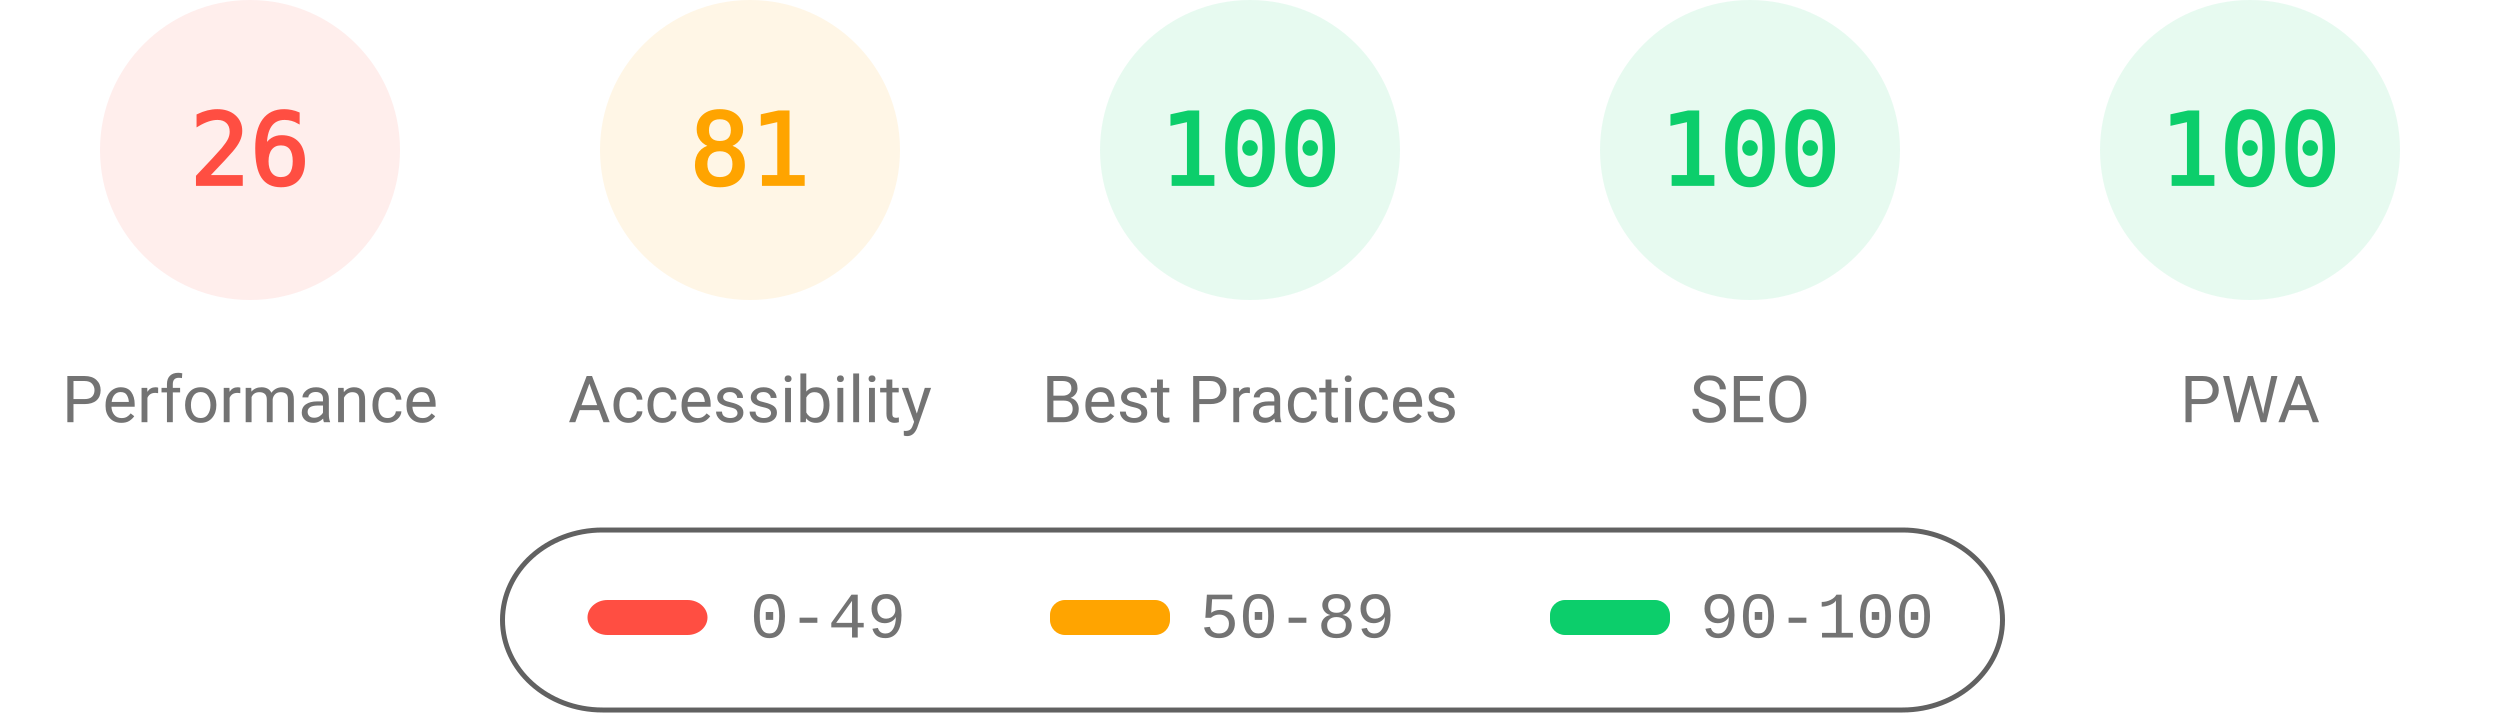
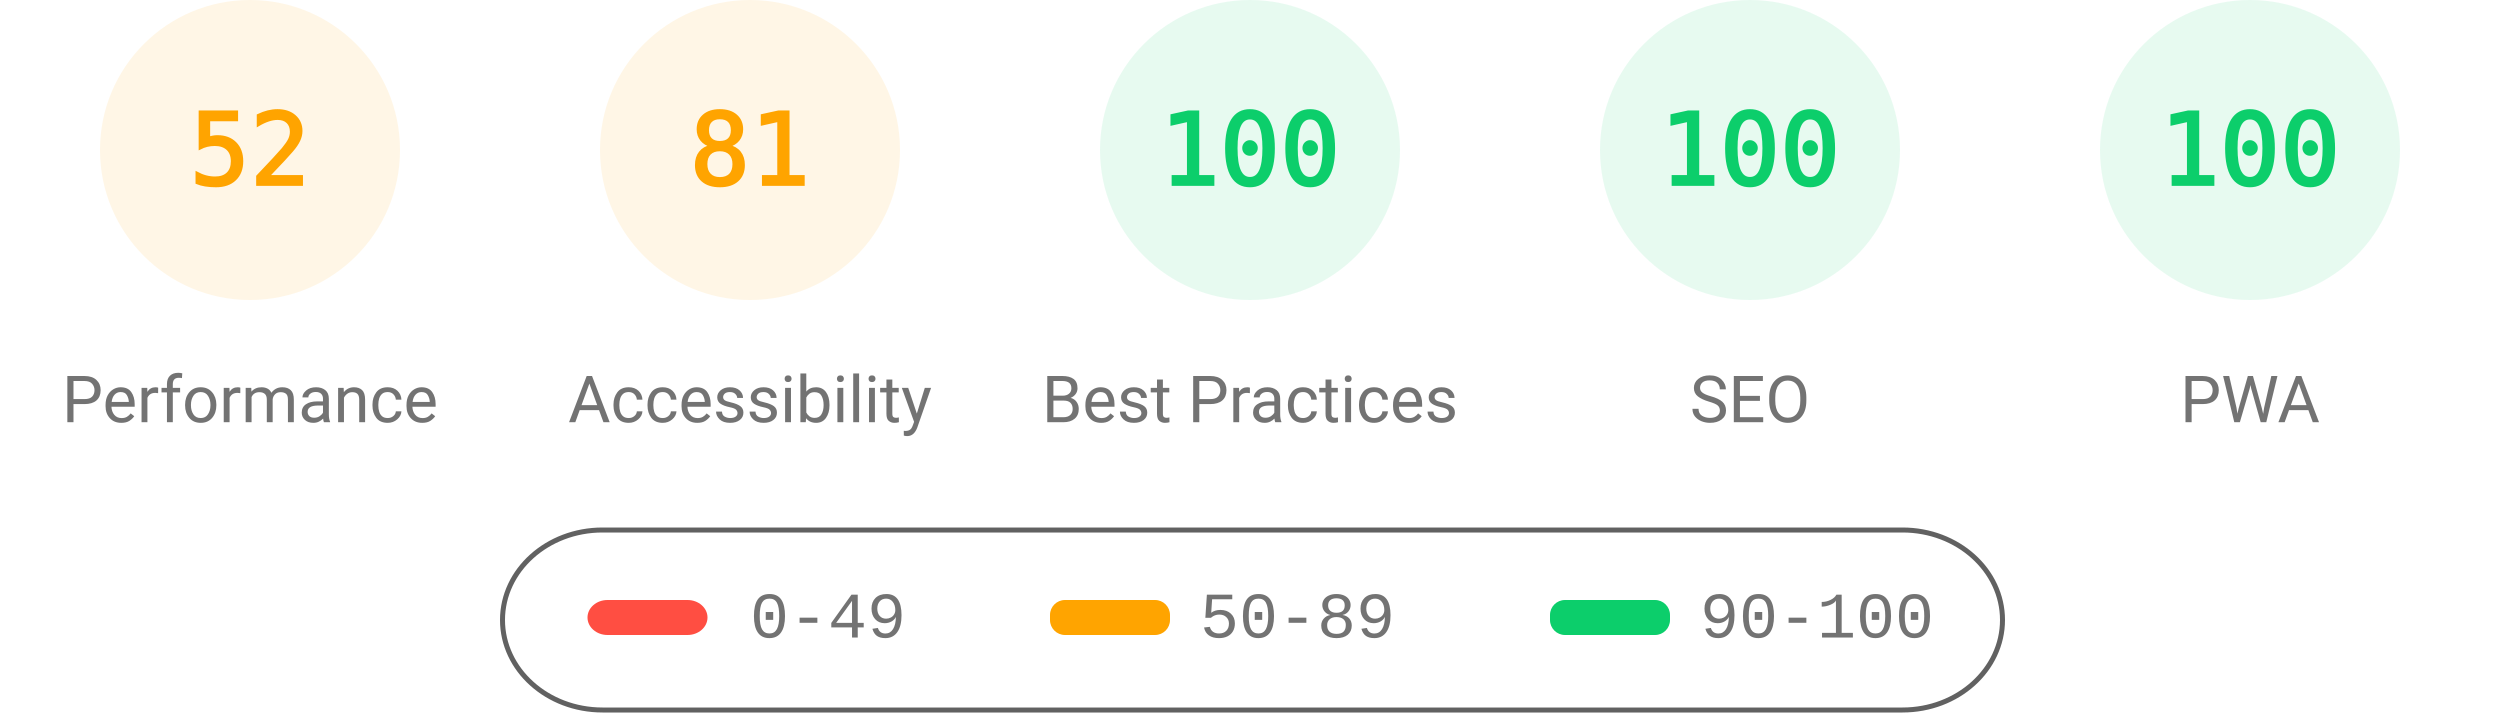
<svg xmlns="http://www.w3.org/2000/svg" fill="none" width="1000" height="285">
  <style>.gauge-base{opacity:.1}.gauge-arc{fill:none;animation-delay:250ms;stroke-linecap:round;transform:rotate(-90deg);transform-origin:100px 60px;animation:load-gauge 1s ease forwards}.guage-text{font-size:40px;font-family:monospace;text-align:center}.guage-red{color:#ff4e42;fill:#ff4e42;stroke:#ff4e42}.guage-orange{color:#ffa400;fill:#ffa400;stroke:#ffa400}.guage-green{color:#0cce6b;fill:#0cce6b;stroke:#0cce6b}.guage-undefined{color:#5c5c5c;fill:#5c5c5c;stroke:#5c5c5c}.guage-title{color:#737373;fill:#737373;stroke:none;font-size:26px;line-height:26px;font-family:Roboto,Halvetica,Arial,sans-serif}@keyframes load-gauge{from{stroke-dasharray:0 352.858}}</style>
-   <svg class="guage-div guage-perf guage-red" viewBox="0 0 200 200" width="200" height="200">
+   <svg class="guage-div guage-perf guage-orange" viewBox="0 0 200 200" width="200" height="200">
    <circle class="gauge-base" r="56" cx="100" cy="60" stroke-width="8" />
-     <circle class="gauge-arc guage-arc-1" r="56" cx="100" cy="60" stroke-width="8" style="stroke-dasharray:91.483,351.858" />
-     <text class="guage-text" x="100" y="60" alignment-baseline="central" dominant-baseline="central" text-anchor="middle">26</text>
+     <circle class="gauge-arc guage-arc-1" r="56" cx="100" cy="60" stroke-width="8" style="stroke-dasharray:182.966,351.858" />
+     <text class="guage-text" x="100" y="60" alignment-baseline="central" dominant-baseline="central" text-anchor="middle">52</text>
    <text class="guage-title" x="100" y="160" alignment-baseline="central" dominant-baseline="central" text-anchor="middle">Performance</text>
  </svg>
  <svg class="guage-div guage-acc guage-orange" viewBox="0 0 200 200" width="200" height="200" x="200">
    <circle class="gauge-base" r="56" cx="100" cy="60" stroke-width="8" />
    <circle class="gauge-arc guage-arc-2" r="56" cx="100" cy="60" stroke-width="8" style="stroke-dasharray:285.005,351.858" />
    <text class="guage-text" x="100" y="60" alignment-baseline="central" dominant-baseline="central" text-anchor="middle">81</text>
    <text class="guage-title" x="100" y="160" alignment-baseline="central" dominant-baseline="central" text-anchor="middle">Accessibility</text>
  </svg>
  <svg class="guage-div guage-best guage-green" viewBox="0 0 200 200" width="200" height="200" x="400">
    <circle class="gauge-base" r="56" cx="100" cy="60" stroke-width="8" />
    <circle class="gauge-arc guage-arc-3" r="56" cx="100" cy="60" stroke-width="8" style="stroke-dasharray:351.858,351.858" />
    <text class="guage-text" x="100" y="60" alignment-baseline="central" dominant-baseline="central" text-anchor="middle">100</text>
    <text class="guage-title" x="100" y="160" alignment-baseline="central" dominant-baseline="central" text-anchor="middle">Best Practices</text>
  </svg>
  <svg class="guage-div guage-seo guage-green" viewBox="0 0 200 200" width="200" height="200" x="600">
    <circle class="gauge-base" r="56" cx="100" cy="60" stroke-width="8" />
    <circle class="gauge-arc guage-arc-4" r="56" cx="100" cy="60" stroke-width="8" style="stroke-dasharray:351.858,351.858" />
    <text class="guage-text" x="100" y="60" alignment-baseline="central" dominant-baseline="central" text-anchor="middle">100</text>
    <text class="guage-title" x="100" y="160" alignment-baseline="central" dominant-baseline="central" text-anchor="middle">SEO</text>
  </svg>
  <svg class="guage-div guage-pwa guage-green" viewBox="0 0 200 200" width="200" height="200" x="800">
    <circle class="gauge-base" r="56" cx="100" cy="60" stroke-width="8" />
    <circle class="gauge-arc guage-arc-4" r="56" cx="100" cy="60" stroke-width="8" style="stroke-dasharray:351.858,351.858" />
    <text class="guage-text" x="100" y="60" alignment-baseline="central" dominant-baseline="central" text-anchor="middle">100</text>
    <text class="guage-title" x="100" y="160" alignment-baseline="central" dominant-baseline="central" text-anchor="middle">PWA</text>
  </svg>
  <svg width="604" height="76" x="200" y="210">
    <path fill="none" id="canvas_background" d="M-1-1h604v80H-1z" />
    <rect fill-opacity="0" stroke="#616161" stroke-width="2" rx="40" id="svg_2" height="72" width="600" y="2" x="1" fill="#000" />
    <rect stroke="#000" rx="8" id="svg_3" height="14" width="48" y="30" x="35" stroke-opacity="null" stroke-width="0" fill="#ff4e42" />
    <rect stroke="#000" rx="6" id="svg_4" height="14" width="48" y="30" x="220" stroke-opacity="null" stroke-width="0" fill="#ffa400" />
    <rect stroke="#000" rx="6" id="svg_5" height="14" width="48" y="30" x="420" stroke-opacity="null" stroke-width="0" fill="#0cce6b" />
    <text xml:space="preserve" text-anchor="start" font-family="'Courier New', Courier, monospace" font-size="26" id="svg_6" y="45" x="100" stroke-opacity="null" stroke-width="0" stroke="#000" fill="#737373">0-49</text>
    <text xml:space="preserve" text-anchor="start" font-family="'Courier New', Courier, monospace" font-size="26" id="svg_7" y="45" x="280" stroke-opacity="null" stroke-width="0" stroke="#000" fill="#737373">50-89</text>
    <text xml:space="preserve" text-anchor="start" font-family="'Courier New', Courier, monospace" font-size="26" id="svg_8" y="45" x="480" stroke-opacity="null" stroke-width="0" stroke="#000" fill="#737373">90-100</text>
  </svg>
</svg>
